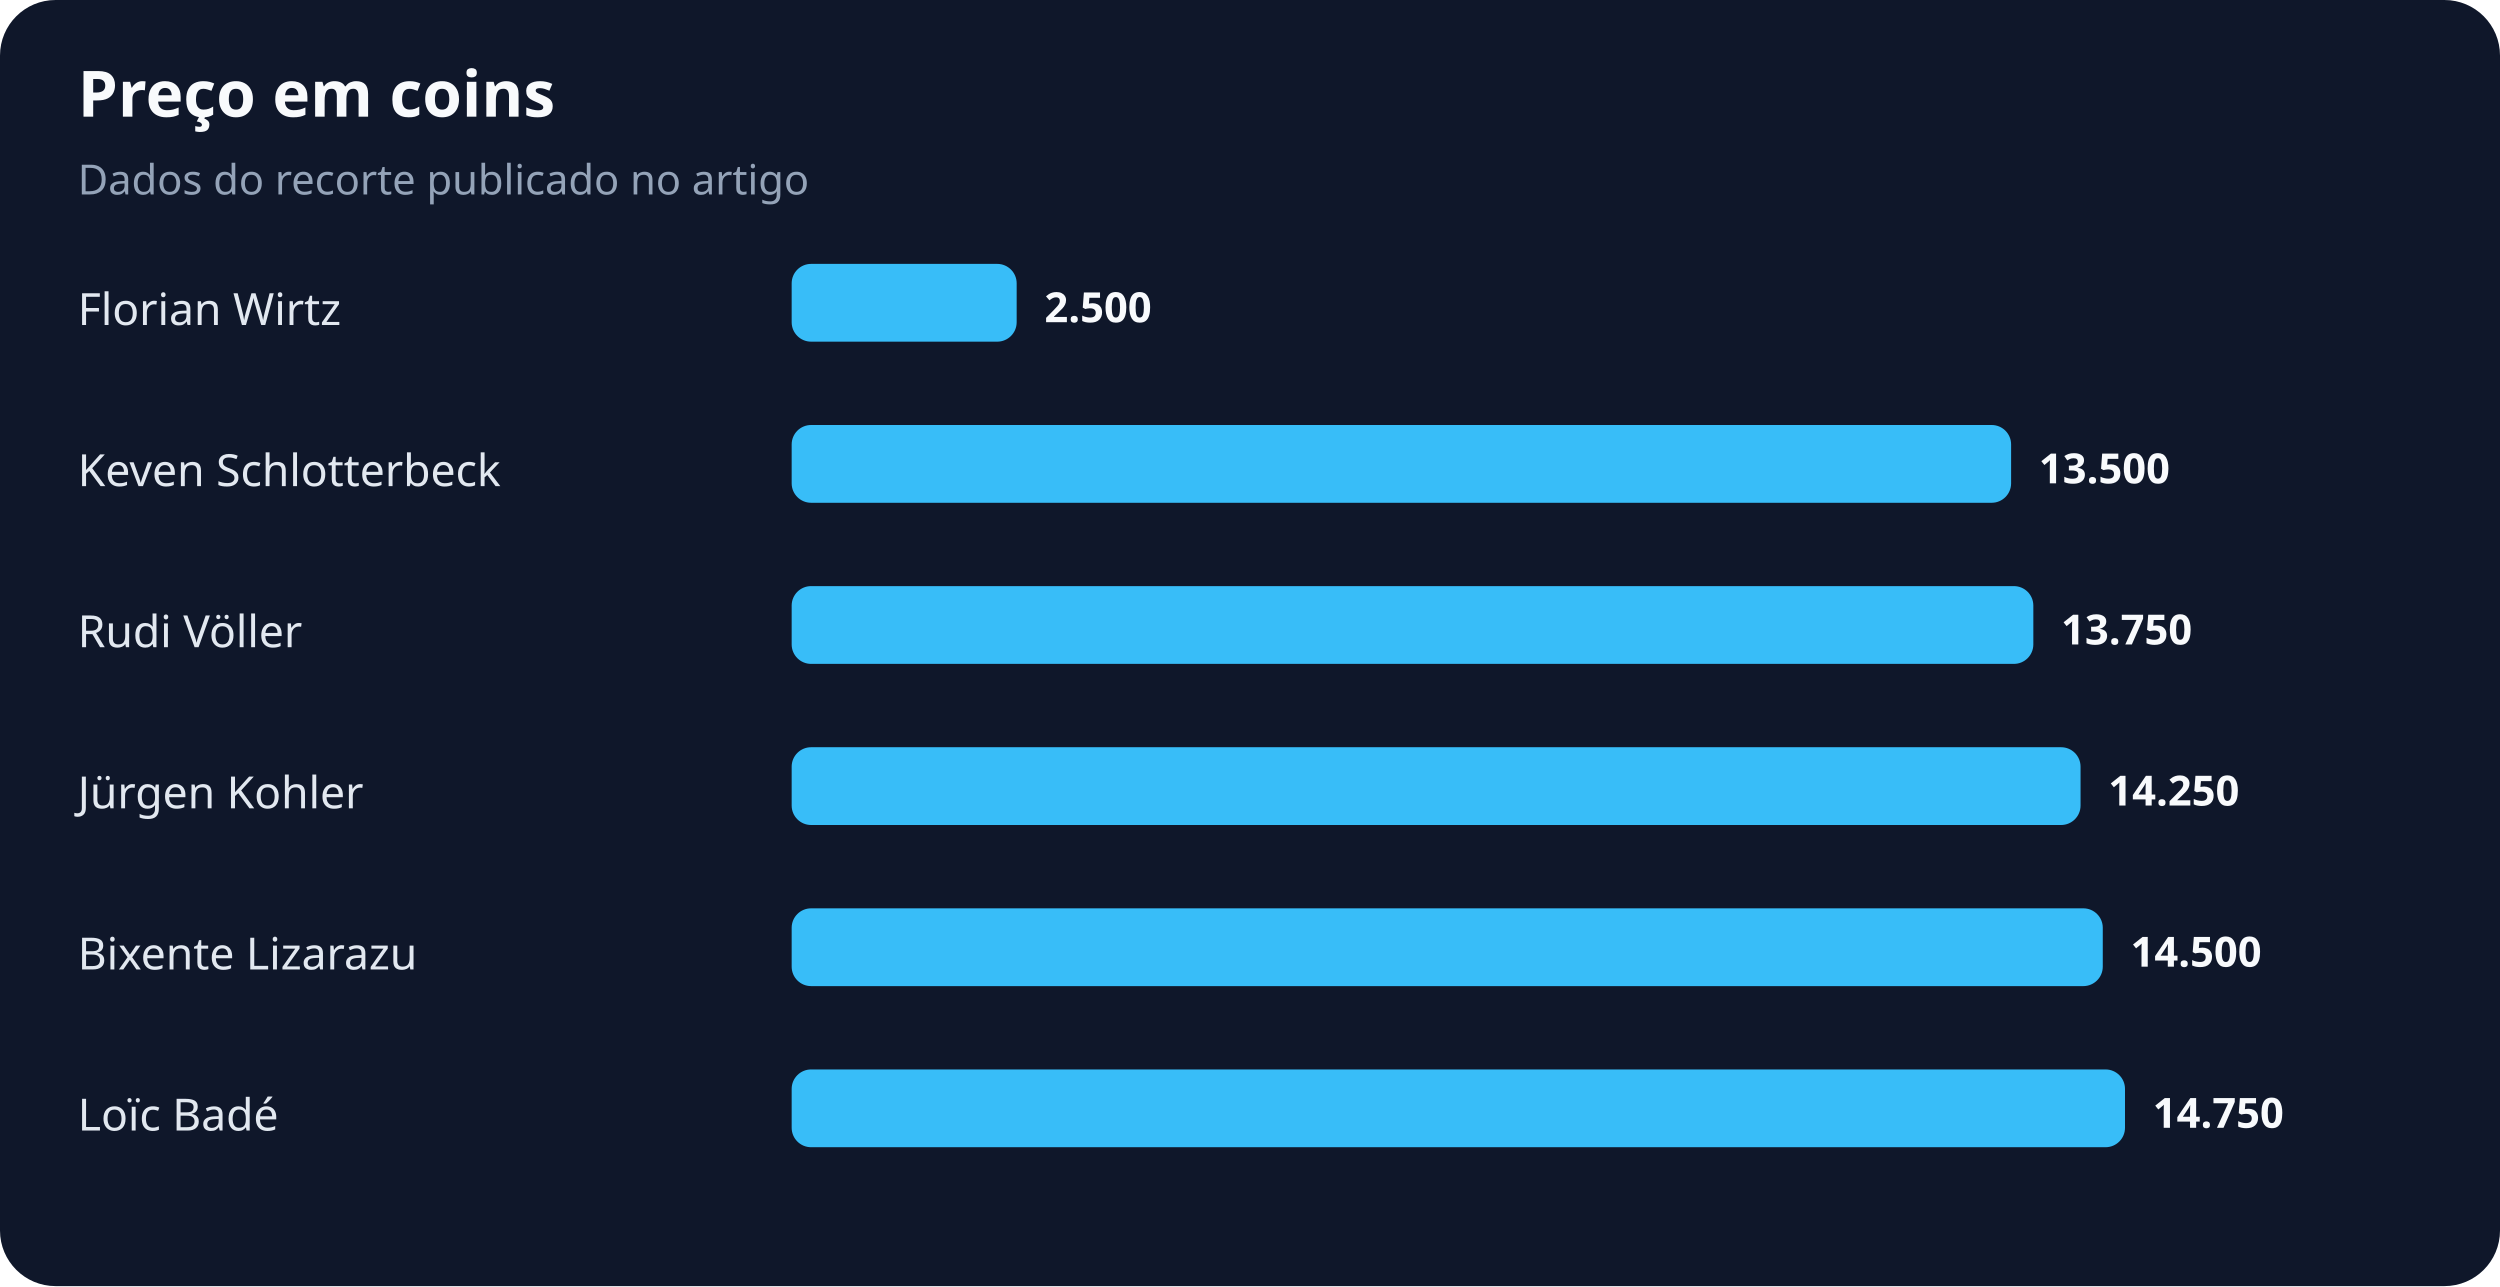
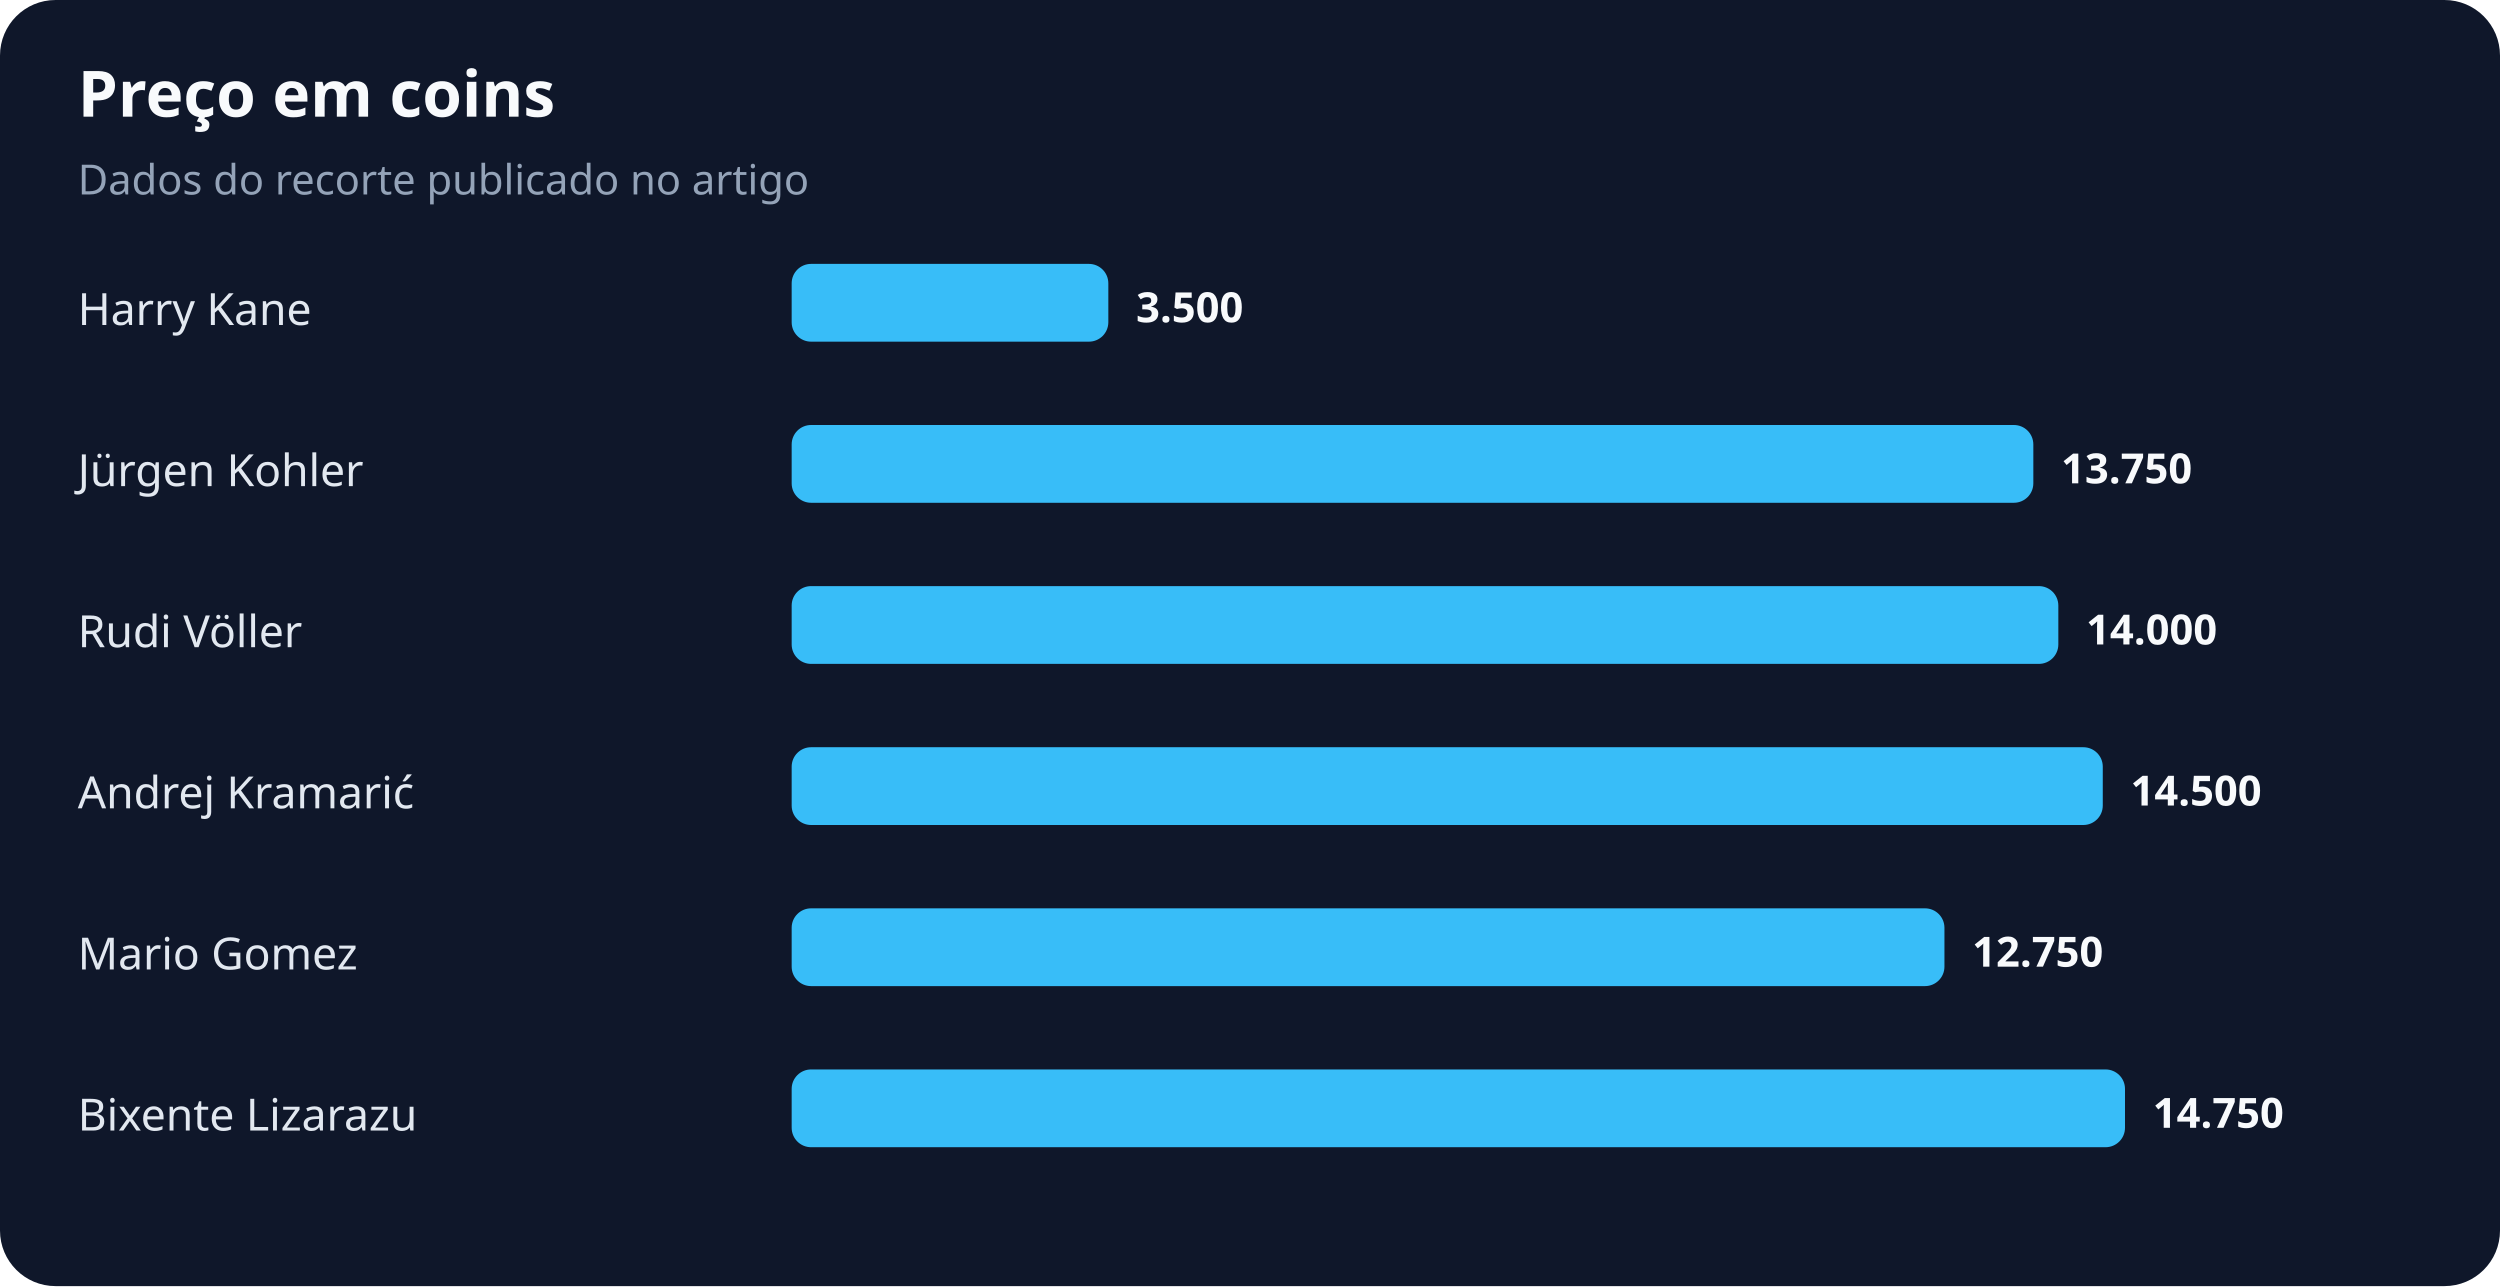
<svg xmlns="http://www.w3.org/2000/svg" width="900" height="463" viewBox="0 0 900 463" role="img" aria-labelledby="title desc">
  <rect width="100%" height="100%" rx="20" fill="#0f172a" />
  <text x="28" y="42" fill="#f8fafc" font-family="system-ui,sans-serif" font-size="23" font-weight="700">Preço em coins</text>
  <text x="28" y="70" fill="#94a3b8" font-family="system-ui,sans-serif" font-size="15">Dados do recorte publicado no artigo</text>
-   <text x="28" y="117" fill="#e2e8f0" font-family="system-ui,sans-serif" font-size="16">Florian Wirtz</text>
-   <rect x="285" y="95" width="81" height="28" rx="7" fill="#38bdf8" />
-   <text x="376" y="116" fill="#f8fafc" font-family="system-ui,sans-serif" font-size="15" font-weight="700">2.500</text>
-   <text x="28" y="175" fill="#e2e8f0" font-family="system-ui,sans-serif" font-size="16">Keven Schlotterbeck</text>
-   <rect x="285" y="153" width="439" height="28" rx="7" fill="#38bdf8" />
-   <text x="734" y="174" fill="#f8fafc" font-family="system-ui,sans-serif" font-size="15" font-weight="700">13.500</text>
+   <text x="28" y="117" fill="#e2e8f0" font-family="system-ui,sans-serif" font-size="16">Harry Kane</text>
+   <rect x="285" y="95" width="114" height="28" rx="7" fill="#38bdf8" />
+   <text x="409" y="116" fill="#f8fafc" font-family="system-ui,sans-serif" font-size="15" font-weight="700">3.500</text>
+   <text x="28" y="175" fill="#e2e8f0" font-family="system-ui,sans-serif" font-size="16">Jürgen Kohler</text>
+   <rect x="285" y="153" width="447" height="28" rx="7" fill="#38bdf8" />
+   <text x="742" y="174" fill="#f8fafc" font-family="system-ui,sans-serif" font-size="15" font-weight="700">13.750</text>
  <text x="28" y="233" fill="#e2e8f0" font-family="system-ui,sans-serif" font-size="16">Rudi Völler</text>
-   <rect x="285" y="211" width="447" height="28" rx="7" fill="#38bdf8" />
-   <text x="742" y="232" fill="#f8fafc" font-family="system-ui,sans-serif" font-size="15" font-weight="700">13.750</text>
-   <text x="28" y="291" fill="#e2e8f0" font-family="system-ui,sans-serif" font-size="16">Jürgen Kohler</text>
-   <rect x="285" y="269" width="464" height="28" rx="7" fill="#38bdf8" />
-   <text x="759" y="290" fill="#f8fafc" font-family="system-ui,sans-serif" font-size="15" font-weight="700">14.250</text>
-   <text x="28" y="349" fill="#e2e8f0" font-family="system-ui,sans-serif" font-size="16">Bixente Lizarazu</text>
-   <rect x="285" y="327" width="472" height="28" rx="7" fill="#38bdf8" />
-   <text x="767" y="348" fill="#f8fafc" font-family="system-ui,sans-serif" font-size="15" font-weight="700">14.500</text>
-   <text x="28" y="407" fill="#e2e8f0" font-family="system-ui,sans-serif" font-size="16">Loïc Badé</text>
+   <rect x="285" y="211" width="456" height="28" rx="7" fill="#38bdf8" />
+   <text x="751" y="232" fill="#f8fafc" font-family="system-ui,sans-serif" font-size="15" font-weight="700">14.000</text>
+   <text x="28" y="291" fill="#e2e8f0" font-family="system-ui,sans-serif" font-size="16">Andrej Kramarić</text>
+   <rect x="285" y="269" width="472" height="28" rx="7" fill="#38bdf8" />
+   <text x="767" y="290" fill="#f8fafc" font-family="system-ui,sans-serif" font-size="15" font-weight="700">14.500</text>
+   <text x="28" y="349" fill="#e2e8f0" font-family="system-ui,sans-serif" font-size="16">Mario Gomez</text>
+   <rect x="285" y="327" width="415" height="28" rx="7" fill="#38bdf8" />
+   <text x="710" y="348" fill="#f8fafc" font-family="system-ui,sans-serif" font-size="15" font-weight="700">12.750</text>
+   <text x="28" y="407" fill="#e2e8f0" font-family="system-ui,sans-serif" font-size="16">Bixente Lizarazu</text>
  <rect x="285" y="385" width="480" height="28" rx="7" fill="#38bdf8" />
  <text x="775" y="406" fill="#f8fafc" font-family="system-ui,sans-serif" font-size="15" font-weight="700">14.750</text>
</svg>
